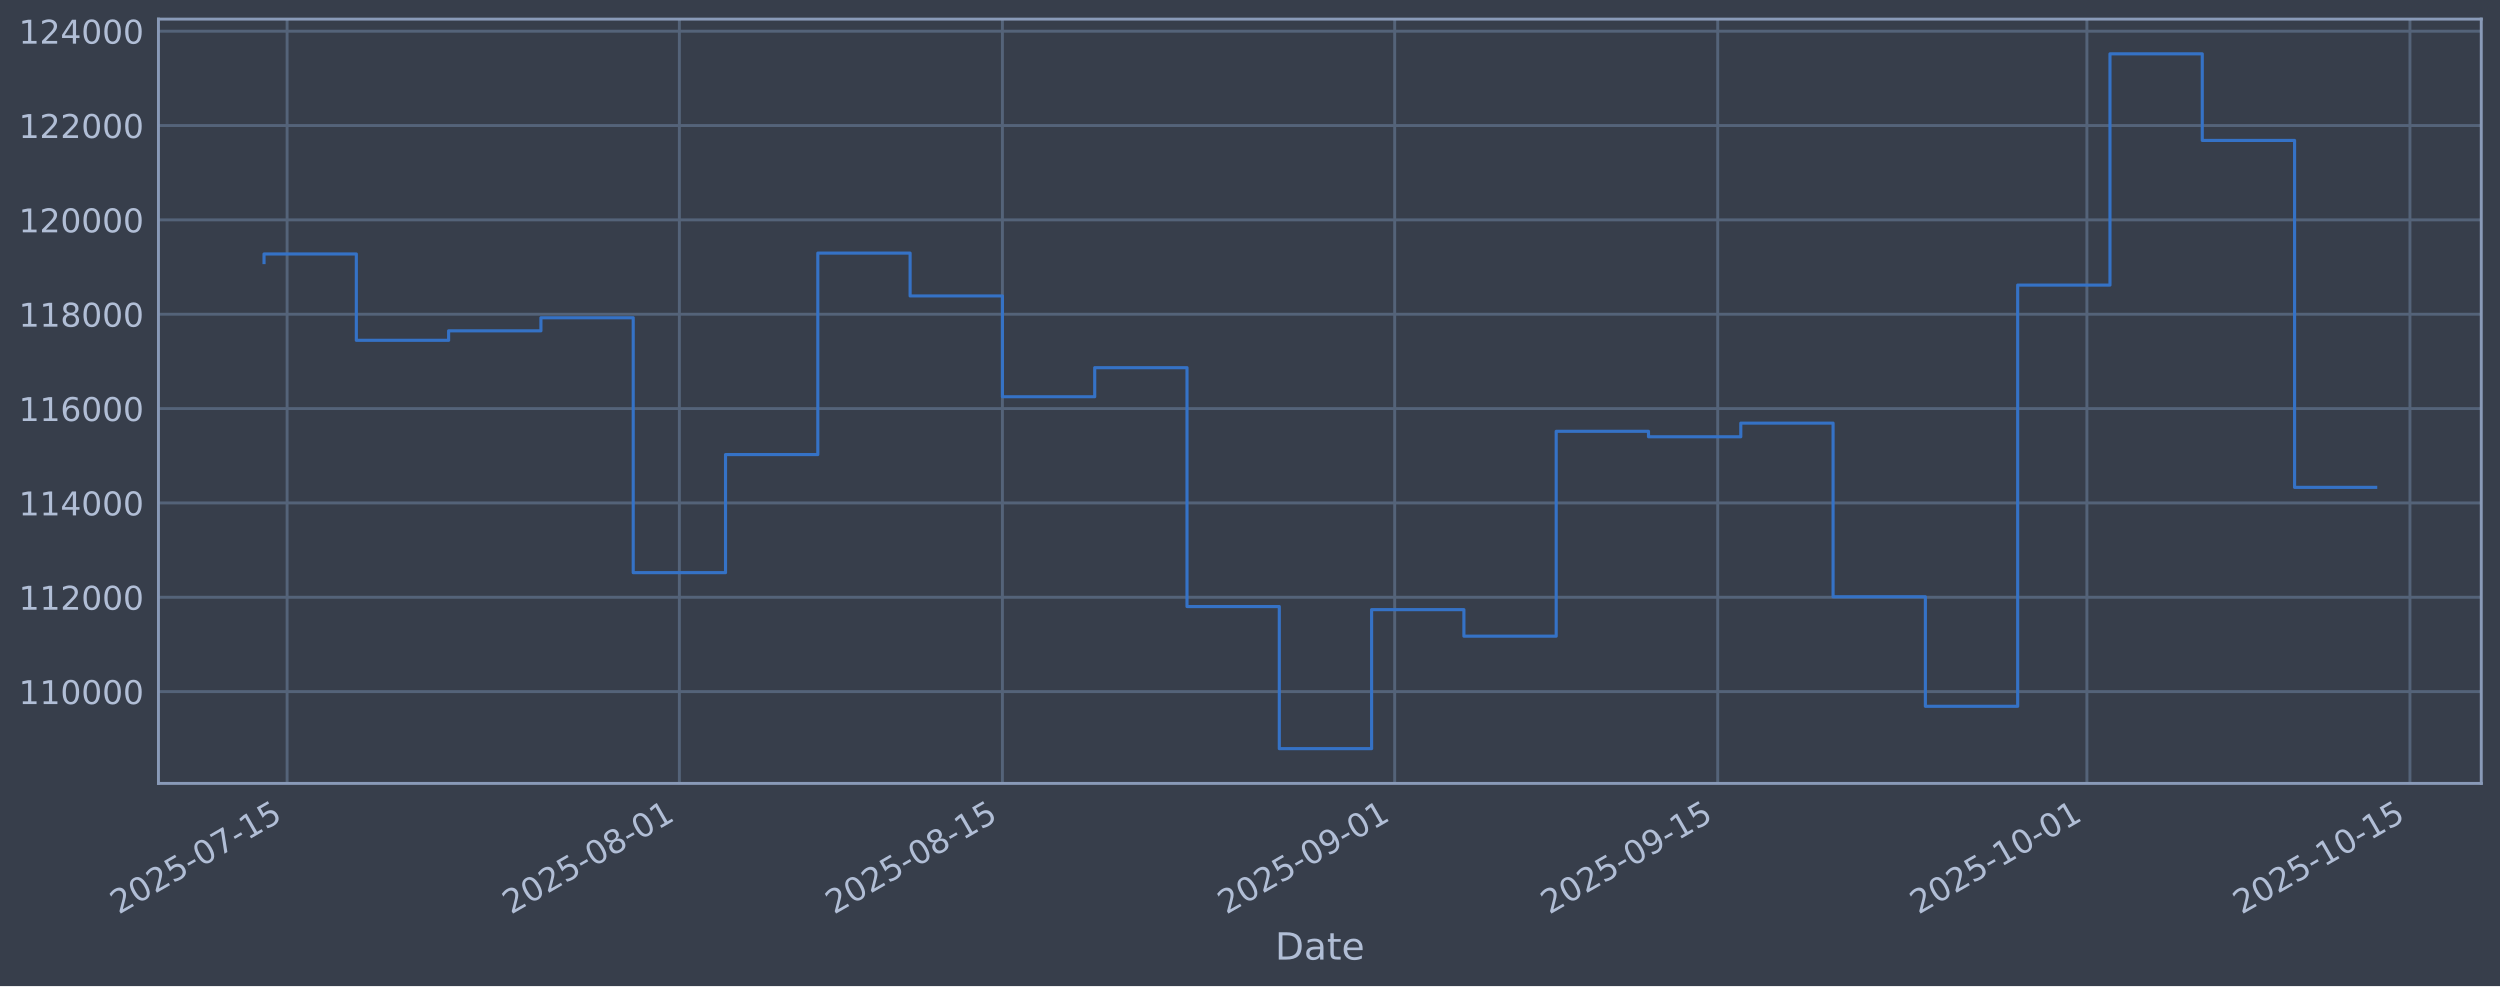
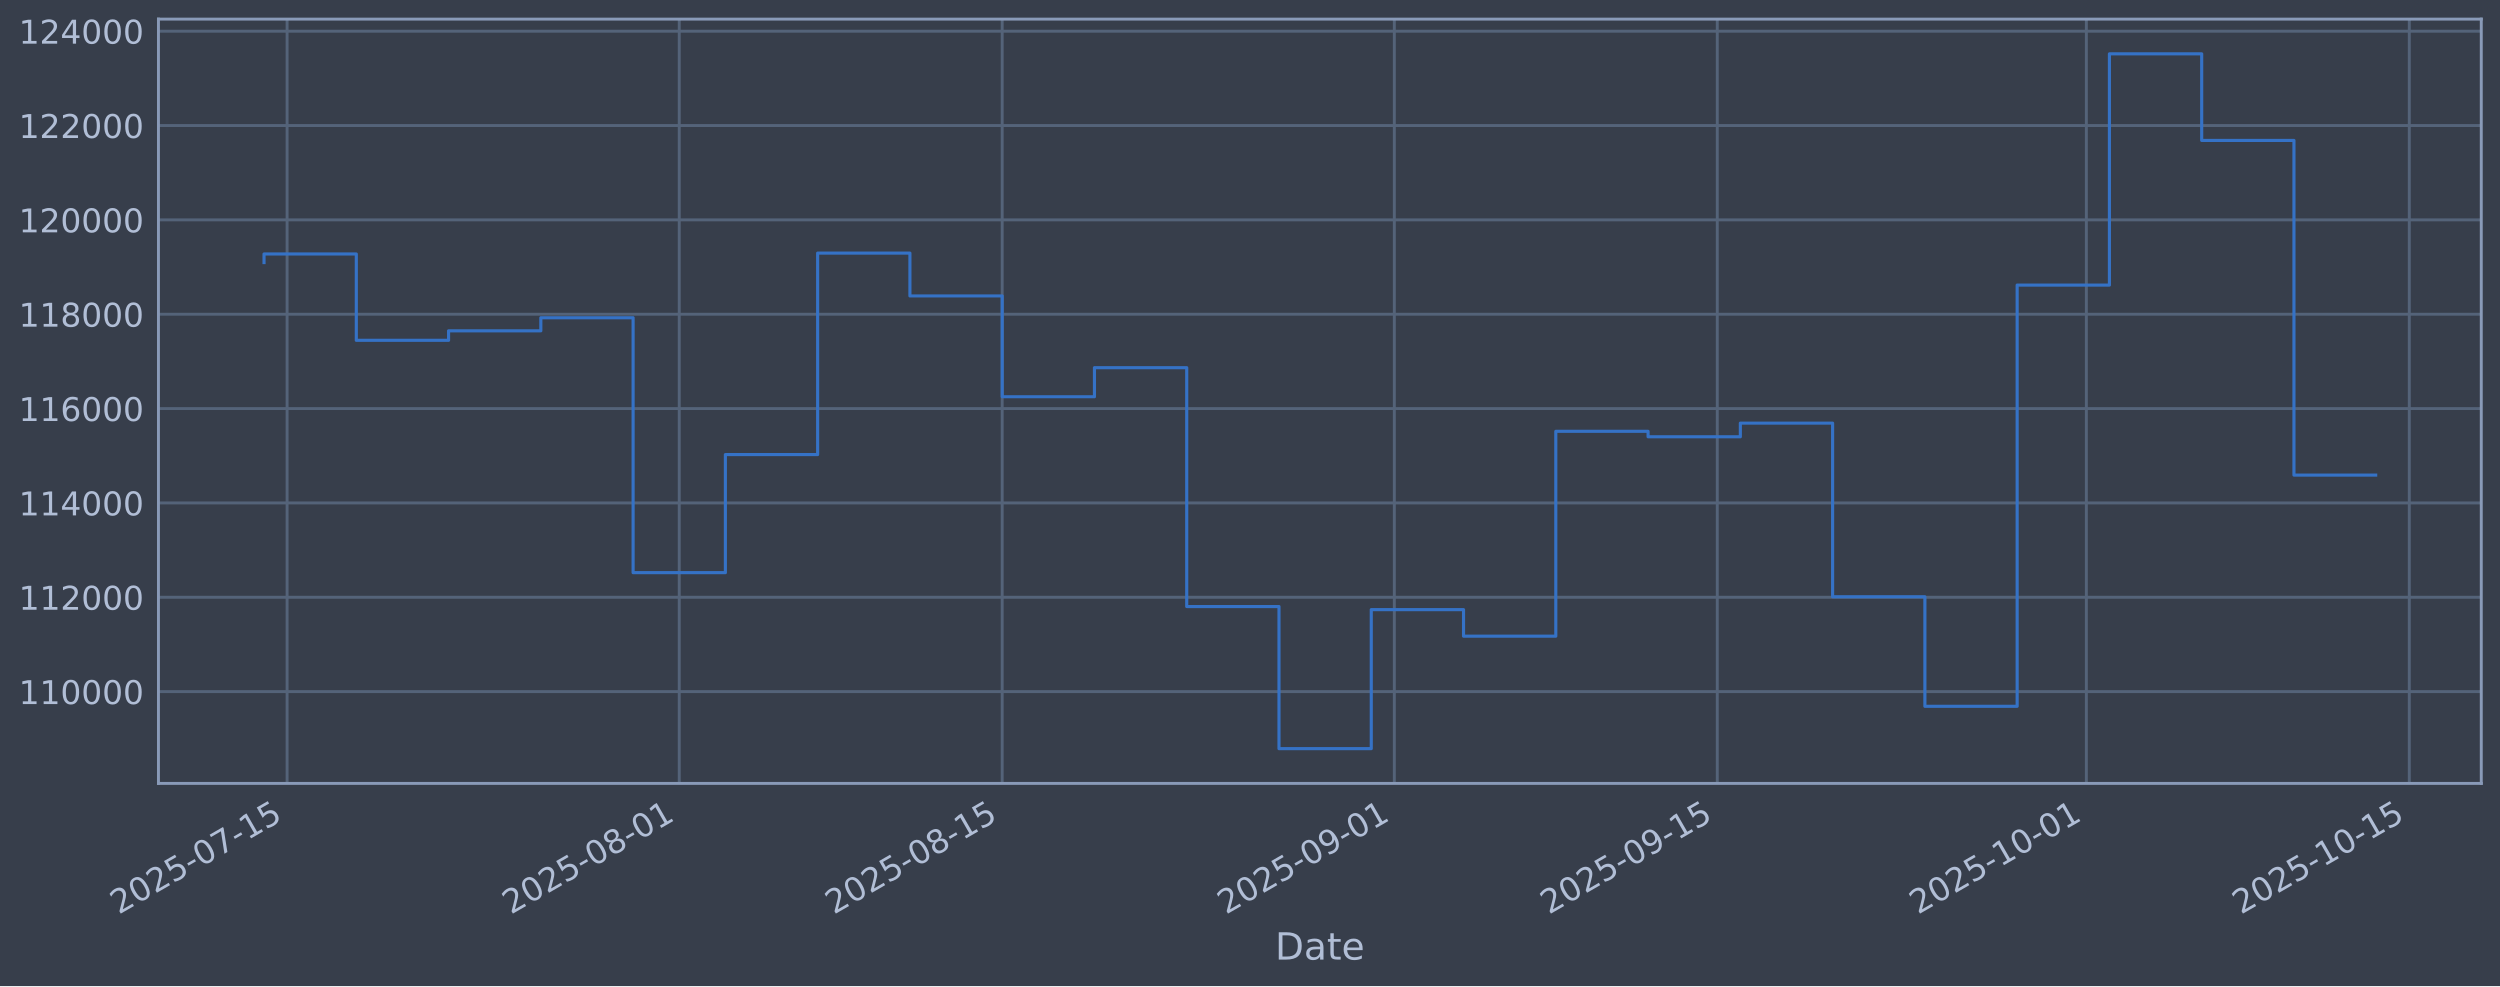
<svg xmlns="http://www.w3.org/2000/svg" xmlns:xlink="http://www.w3.org/1999/xlink" width="960.9pt" height="379.017pt" viewBox="0 0 960.9 379.017" version="1.1">
  <defs>
    <style type="text/css">*{stroke-linejoin: round; stroke-linecap: butt}</style>
  </defs>
  <g id="figure_1">
    <g id="patch_1">
      <path d="M 0 379.017  L 960.9 379.017  L 960.9 0  L 0 0  z " style="fill: #373e4b" />
    </g>
    <g id="axes_1">
      <g id="patch_2">
        <path d="M 60.901 301.107  L 953.701 301.107  L 953.701 7.347  L 60.901 7.347  z " style="fill: #373e4b" />
      </g>
      <g id="matplotlib.axis_1">
        <g id="xtick_1">
          <g id="line2d_1">
-             <path d="M 110.351 301.107  L 110.351 7.347  " clip-path="url(#p5f2486746e)" style="fill: none; stroke: #546379; stroke-width: 1.12; stroke-linecap: square" />
+             <path d="M 110.348 301.107  L 110.348 7.347  " clip-path="url(#p1b0a5d8840)" style="fill: none; stroke: #546379; stroke-width: 1.12; stroke-linecap: square" />
          </g>
          <g id="line2d_2" />
          <g id="text_1">
-             <g style="fill: #b1bed6" transform="translate(45.62566 351.6113) rotate(-30) scale(0.126 -0.126)">
+             <g style="fill: #b1bed6" transform="translate(45.62297 351.6113) rotate(-30) scale(0.126 -0.126)">
              <defs>
                <path id="DejaVuSans-32" d="M 1228 531  L 3431 531  L 3431 0  L 469 0  L 469 531  Q 828 903 1448 1529  Q 2069 2156 2228 2338  Q 2531 2678 2651 2914  Q 2772 3150 2772 3378  Q 2772 3750 2511 3984  Q 2250 4219 1831 4219  Q 1534 4219 1204 4116  Q 875 4013 500 3803  L 500 4441  Q 881 4594 1212 4672  Q 1544 4750 1819 4750  Q 2544 4750 2975 4387  Q 3406 4025 3406 3419  Q 3406 3131 3298 2873  Q 3191 2616 2906 2266  Q 2828 2175 2409 1742  Q 1991 1309 1228 531  z " transform="scale(0.015625)" />
                <path id="DejaVuSans-30" d="M 2034 4250  Q 1547 4250 1301 3770  Q 1056 3291 1056 2328  Q 1056 1369 1301 889  Q 1547 409 2034 409  Q 2525 409 2770 889  Q 3016 1369 3016 2328  Q 3016 3291 2770 3770  Q 2525 4250 2034 4250  z M 2034 4750  Q 2819 4750 3233 4129  Q 3647 3509 3647 2328  Q 3647 1150 3233 529  Q 2819 -91 2034 -91  Q 1250 -91 836 529  Q 422 1150 422 2328  Q 422 3509 836 4129  Q 1250 4750 2034 4750  z " transform="scale(0.015625)" />
                <path id="DejaVuSans-35" d="M 691 4666  L 3169 4666  L 3169 4134  L 1269 4134  L 1269 2991  Q 1406 3038 1543 3061  Q 1681 3084 1819 3084  Q 2600 3084 3056 2656  Q 3513 2228 3513 1497  Q 3513 744 3044 326  Q 2575 -91 1722 -91  Q 1428 -91 1123 -41  Q 819 9 494 109  L 494 744  Q 775 591 1075 516  Q 1375 441 1709 441  Q 2250 441 2565 725  Q 2881 1009 2881 1497  Q 2881 1984 2565 2268  Q 2250 2553 1709 2553  Q 1456 2553 1204 2497  Q 953 2441 691 2322  L 691 4666  z " transform="scale(0.015625)" />
                <path id="DejaVuSans-2d" d="M 313 2009  L 1997 2009  L 1997 1497  L 313 1497  L 313 2009  z " transform="scale(0.015625)" />
                <path id="DejaVuSans-37" d="M 525 4666  L 3525 4666  L 3525 4397  L 1831 0  L 1172 0  L 2766 4134  L 525 4134  L 525 4666  z " transform="scale(0.015625)" />
                <path id="DejaVuSans-31" d="M 794 531  L 1825 531  L 1825 4091  L 703 3866  L 703 4441  L 1819 4666  L 2450 4666  L 2450 531  L 3481 531  L 3481 0  L 794 0  L 794 531  z " transform="scale(0.015625)" />
              </defs>
              <use xlink:href="#DejaVuSans-32" />
              <use xlink:href="#DejaVuSans-30" transform="translate(63.62305 0)" />
              <use xlink:href="#DejaVuSans-32" transform="translate(127.2461 0)" />
              <use xlink:href="#DejaVuSans-35" transform="translate(190.8691 0)" />
              <use xlink:href="#DejaVuSans-2d" transform="translate(254.4922 0)" />
              <use xlink:href="#DejaVuSans-30" transform="translate(290.5762 0)" />
              <use xlink:href="#DejaVuSans-37" transform="translate(354.1992 0)" />
              <use xlink:href="#DejaVuSans-2d" transform="translate(417.8223 0)" />
              <use xlink:href="#DejaVuSans-31" transform="translate(453.9062 0)" />
              <use xlink:href="#DejaVuSans-35" transform="translate(517.5293 0)" />
            </g>
          </g>
        </g>
        <g id="xtick_2">
          <g id="line2d_3">
-             <path d="M 261.122 301.107  L 261.122 7.347  " clip-path="url(#p5f2486746e)" style="fill: none; stroke: #546379; stroke-width: 1.12; stroke-linecap: square" />
+             <path d="M 261.073 301.107  L 261.073 7.347  " clip-path="url(#p1b0a5d8840)" style="fill: none; stroke: #546379; stroke-width: 1.12; stroke-linecap: square" />
          </g>
          <g id="line2d_4" />
          <g id="text_2">
-             <g style="fill: #b1bed6" transform="translate(196.3961 351.6113) rotate(-30) scale(0.126 -0.126)">
+             <g style="fill: #b1bed6" transform="translate(196.3478 351.6113) rotate(-30) scale(0.126 -0.126)">
              <defs>
                <path id="DejaVuSans-38" d="M 2034 2216  Q 1584 2216 1326 1975  Q 1069 1734 1069 1313  Q 1069 891 1326 650  Q 1584 409 2034 409  Q 2484 409 2743 651  Q 3003 894 3003 1313  Q 3003 1734 2745 1975  Q 2488 2216 2034 2216  z M 1403 2484  Q 997 2584 770 2862  Q 544 3141 544 3541  Q 544 4100 942 4425  Q 1341 4750 2034 4750  Q 2731 4750 3128 4425  Q 3525 4100 3525 3541  Q 3525 3141 3298 2862  Q 3072 2584 2669 2484  Q 3125 2378 3379 2068  Q 3634 1759 3634 1313  Q 3634 634 3220 271  Q 2806 -91 2034 -91  Q 1263 -91 848 271  Q 434 634 434 1313  Q 434 1759 690 2068  Q 947 2378 1403 2484  z M 1172 3481  Q 1172 3119 1398 2916  Q 1625 2713 2034 2713  Q 2441 2713 2670 2916  Q 2900 3119 2900 3481  Q 2900 3844 2670 4047  Q 2441 4250 2034 4250  Q 1625 4250 1398 4047  Q 1172 3844 1172 3481  z " transform="scale(0.015625)" />
              </defs>
              <use xlink:href="#DejaVuSans-32" />
              <use xlink:href="#DejaVuSans-30" transform="translate(63.62305 0)" />
              <use xlink:href="#DejaVuSans-32" transform="translate(127.2461 0)" />
              <use xlink:href="#DejaVuSans-35" transform="translate(190.8691 0)" />
              <use xlink:href="#DejaVuSans-2d" transform="translate(254.4922 0)" />
              <use xlink:href="#DejaVuSans-30" transform="translate(290.5762 0)" />
              <use xlink:href="#DejaVuSans-38" transform="translate(354.1992 0)" />
              <use xlink:href="#DejaVuSans-2d" transform="translate(417.8223 0)" />
              <use xlink:href="#DejaVuSans-30" transform="translate(453.9062 0)" />
              <use xlink:href="#DejaVuSans-31" transform="translate(517.5293 0)" />
            </g>
          </g>
        </g>
        <g id="xtick_3">
          <g id="line2d_5">
-             <path d="M 385.286 301.107  L 385.286 7.347  " clip-path="url(#p5f2486746e)" style="fill: none; stroke: #546379; stroke-width: 1.12; stroke-linecap: square" />
+             <path d="M 385.2 301.107  L 385.2 7.347  " clip-path="url(#p1b0a5d8840)" style="fill: none; stroke: #546379; stroke-width: 1.12; stroke-linecap: square" />
          </g>
          <g id="line2d_6" />
          <g id="text_3">
-             <g style="fill: #b1bed6" transform="translate(320.56 351.6113) rotate(-30) scale(0.126 -0.126)">
+             <g style="fill: #b1bed6" transform="translate(320.4741 351.6113) rotate(-30) scale(0.126 -0.126)">
              <use xlink:href="#DejaVuSans-32" />
              <use xlink:href="#DejaVuSans-30" transform="translate(63.62305 0)" />
              <use xlink:href="#DejaVuSans-32" transform="translate(127.2461 0)" />
              <use xlink:href="#DejaVuSans-35" transform="translate(190.8691 0)" />
              <use xlink:href="#DejaVuSans-2d" transform="translate(254.4922 0)" />
              <use xlink:href="#DejaVuSans-30" transform="translate(290.5762 0)" />
              <use xlink:href="#DejaVuSans-38" transform="translate(354.1992 0)" />
              <use xlink:href="#DejaVuSans-2d" transform="translate(417.8223 0)" />
              <use xlink:href="#DejaVuSans-31" transform="translate(453.9062 0)" />
              <use xlink:href="#DejaVuSans-35" transform="translate(517.5293 0)" />
            </g>
          </g>
        </g>
        <g id="xtick_4">
          <g id="line2d_7">
-             <path d="M 536.056 301.107  L 536.056 7.347  " clip-path="url(#p5f2486746e)" style="fill: none; stroke: #546379; stroke-width: 1.12; stroke-linecap: square" />
+             <path d="M 535.924 301.107  L 535.924 7.347  " clip-path="url(#p1b0a5d8840)" style="fill: none; stroke: #546379; stroke-width: 1.12; stroke-linecap: square" />
          </g>
          <g id="line2d_8" />
          <g id="text_4">
-             <g style="fill: #b1bed6" transform="translate(471.3305 351.6113) rotate(-30) scale(0.126 -0.126)">
+             <g style="fill: #b1bed6" transform="translate(471.1989 351.6113) rotate(-30) scale(0.126 -0.126)">
              <defs>
                <path id="DejaVuSans-39" d="M 703 97  L 703 672  Q 941 559 1184 500  Q 1428 441 1663 441  Q 2288 441 2617 861  Q 2947 1281 2994 2138  Q 2813 1869 2534 1725  Q 2256 1581 1919 1581  Q 1219 1581 811 2004  Q 403 2428 403 3163  Q 403 3881 828 4315  Q 1253 4750 1959 4750  Q 2769 4750 3195 4129  Q 3622 3509 3622 2328  Q 3622 1225 3098 567  Q 2575 -91 1691 -91  Q 1453 -91 1209 -44  Q 966 3 703 97  z M 1959 2075  Q 2384 2075 2632 2365  Q 2881 2656 2881 3163  Q 2881 3666 2632 3958  Q 2384 4250 1959 4250  Q 1534 4250 1286 3958  Q 1038 3666 1038 3163  Q 1038 2656 1286 2365  Q 1534 2075 1959 2075  z " transform="scale(0.015625)" />
              </defs>
              <use xlink:href="#DejaVuSans-32" />
              <use xlink:href="#DejaVuSans-30" transform="translate(63.62305 0)" />
              <use xlink:href="#DejaVuSans-32" transform="translate(127.2461 0)" />
              <use xlink:href="#DejaVuSans-35" transform="translate(190.8691 0)" />
              <use xlink:href="#DejaVuSans-2d" transform="translate(254.4922 0)" />
              <use xlink:href="#DejaVuSans-30" transform="translate(290.5762 0)" />
              <use xlink:href="#DejaVuSans-39" transform="translate(354.1992 0)" />
              <use xlink:href="#DejaVuSans-2d" transform="translate(417.8223 0)" />
              <use xlink:href="#DejaVuSans-30" transform="translate(453.9062 0)" />
              <use xlink:href="#DejaVuSans-31" transform="translate(517.5293 0)" />
            </g>
          </g>
        </g>
        <g id="xtick_5">
          <g id="line2d_9">
-             <path d="M 660.22 301.107  L 660.22 7.347  " clip-path="url(#p5f2486746e)" style="fill: none; stroke: #546379; stroke-width: 1.12; stroke-linecap: square" />
+             <path d="M 660.051 301.107  L 660.051 7.347  " clip-path="url(#p1b0a5d8840)" style="fill: none; stroke: #546379; stroke-width: 1.12; stroke-linecap: square" />
          </g>
          <g id="line2d_10" />
          <g id="text_5">
-             <g style="fill: #b1bed6" transform="translate(595.4944 351.6113) rotate(-30) scale(0.126 -0.126)">
+             <g style="fill: #b1bed6" transform="translate(595.3252 351.6113) rotate(-30) scale(0.126 -0.126)">
              <use xlink:href="#DejaVuSans-32" />
              <use xlink:href="#DejaVuSans-30" transform="translate(63.62305 0)" />
              <use xlink:href="#DejaVuSans-32" transform="translate(127.2461 0)" />
              <use xlink:href="#DejaVuSans-35" transform="translate(190.8691 0)" />
              <use xlink:href="#DejaVuSans-2d" transform="translate(254.4922 0)" />
              <use xlink:href="#DejaVuSans-30" transform="translate(290.5762 0)" />
              <use xlink:href="#DejaVuSans-39" transform="translate(354.1992 0)" />
              <use xlink:href="#DejaVuSans-2d" transform="translate(417.8223 0)" />
              <use xlink:href="#DejaVuSans-31" transform="translate(453.9062 0)" />
              <use xlink:href="#DejaVuSans-35" transform="translate(517.5293 0)" />
            </g>
          </g>
        </g>
        <g id="xtick_6">
          <g id="line2d_11">
-             <path d="M 802.122 301.107  L 802.122 7.347  " clip-path="url(#p5f2486746e)" style="fill: none; stroke: #546379; stroke-width: 1.12; stroke-linecap: square" />
+             <path d="M 801.909 301.107  L 801.909 7.347  " clip-path="url(#p1b0a5d8840)" style="fill: none; stroke: #546379; stroke-width: 1.12; stroke-linecap: square" />
          </g>
          <g id="line2d_12" />
          <g id="text_6">
-             <g style="fill: #b1bed6" transform="translate(737.396 351.6113) rotate(-30) scale(0.126 -0.126)">
+             <g style="fill: #b1bed6" transform="translate(737.1839 351.6113) rotate(-30) scale(0.126 -0.126)">
              <use xlink:href="#DejaVuSans-32" />
              <use xlink:href="#DejaVuSans-30" transform="translate(63.62305 0)" />
              <use xlink:href="#DejaVuSans-32" transform="translate(127.2461 0)" />
              <use xlink:href="#DejaVuSans-35" transform="translate(190.8691 0)" />
              <use xlink:href="#DejaVuSans-2d" transform="translate(254.4922 0)" />
              <use xlink:href="#DejaVuSans-31" transform="translate(290.5762 0)" />
              <use xlink:href="#DejaVuSans-30" transform="translate(354.1992 0)" />
              <use xlink:href="#DejaVuSans-2d" transform="translate(417.8223 0)" />
              <use xlink:href="#DejaVuSans-30" transform="translate(453.9062 0)" />
              <use xlink:href="#DejaVuSans-31" transform="translate(517.5293 0)" />
            </g>
          </g>
        </g>
        <g id="xtick_7">
          <g id="line2d_13">
-             <path d="M 926.285 301.107  L 926.285 7.347  " clip-path="url(#p5f2486746e)" style="fill: none; stroke: #546379; stroke-width: 1.12; stroke-linecap: square" />
+             <path d="M 926.036 301.107  L 926.036 7.347  " clip-path="url(#p1b0a5d8840)" style="fill: none; stroke: #546379; stroke-width: 1.12; stroke-linecap: square" />
          </g>
          <g id="line2d_14" />
          <g id="text_7">
-             <g style="fill: #b1bed6" transform="translate(861.5599 351.6113) rotate(-30) scale(0.126 -0.126)">
+             <g style="fill: #b1bed6" transform="translate(861.3102 351.6113) rotate(-30) scale(0.126 -0.126)">
              <use xlink:href="#DejaVuSans-32" />
              <use xlink:href="#DejaVuSans-30" transform="translate(63.62305 0)" />
              <use xlink:href="#DejaVuSans-32" transform="translate(127.2461 0)" />
              <use xlink:href="#DejaVuSans-35" transform="translate(190.8691 0)" />
              <use xlink:href="#DejaVuSans-2d" transform="translate(254.4922 0)" />
              <use xlink:href="#DejaVuSans-31" transform="translate(290.5762 0)" />
              <use xlink:href="#DejaVuSans-30" transform="translate(354.1992 0)" />
              <use xlink:href="#DejaVuSans-2d" transform="translate(417.8223 0)" />
              <use xlink:href="#DejaVuSans-31" transform="translate(453.9062 0)" />
              <use xlink:href="#DejaVuSans-35" transform="translate(517.5293 0)" />
            </g>
          </g>
        </g>
        <g id="text_8">
          <g style="fill: #b1bed6" transform="translate(490.0914 368.8224) scale(0.144 -0.144)">
            <defs>
              <path id="DejaVuSans-44" d="M 1259 4147  L 1259 519  L 2022 519  Q 2988 519 3436 956  Q 3884 1394 3884 2338  Q 3884 3275 3436 3711  Q 2988 4147 2022 4147  L 1259 4147  z M 628 4666  L 1925 4666  Q 3281 4666 3915 4102  Q 4550 3538 4550 2338  Q 4550 1131 3912 565  Q 3275 0 1925 0  L 628 0  L 628 4666  z " transform="scale(0.015625)" />
              <path id="DejaVuSans-61" d="M 2194 1759  Q 1497 1759 1228 1600  Q 959 1441 959 1056  Q 959 750 1161 570  Q 1363 391 1709 391  Q 2188 391 2477 730  Q 2766 1069 2766 1631  L 2766 1759  L 2194 1759  z M 3341 1997  L 3341 0  L 2766 0  L 2766 531  Q 2569 213 2275 61  Q 1981 -91 1556 -91  Q 1019 -91 701 211  Q 384 513 384 1019  Q 384 1609 779 1909  Q 1175 2209 1959 2209  L 2766 2209  L 2766 2266  Q 2766 2663 2505 2880  Q 2244 3097 1772 3097  Q 1472 3097 1187 3025  Q 903 2953 641 2809  L 641 3341  Q 956 3463 1253 3523  Q 1550 3584 1831 3584  Q 2591 3584 2966 3190  Q 3341 2797 3341 1997  z " transform="scale(0.015625)" />
              <path id="DejaVuSans-74" d="M 1172 4494  L 1172 3500  L 2356 3500  L 2356 3053  L 1172 3053  L 1172 1153  Q 1172 725 1289 603  Q 1406 481 1766 481  L 2356 481  L 2356 0  L 1766 0  Q 1100 0 847 248  Q 594 497 594 1153  L 594 3053  L 172 3053  L 172 3500  L 594 3500  L 594 4494  L 1172 4494  z " transform="scale(0.015625)" />
              <path id="DejaVuSans-65" d="M 3597 1894  L 3597 1613  L 953 1613  Q 991 1019 1311 708  Q 1631 397 2203 397  Q 2534 397 2845 478  Q 3156 559 3463 722  L 3463 178  Q 3153 47 2828 -22  Q 2503 -91 2169 -91  Q 1331 -91 842 396  Q 353 884 353 1716  Q 353 2575 817 3079  Q 1281 3584 2069 3584  Q 2775 3584 3186 3129  Q 3597 2675 3597 1894  z M 3022 2063  Q 3016 2534 2758 2815  Q 2500 3097 2075 3097  Q 1594 3097 1305 2825  Q 1016 2553 972 2059  L 3022 2063  z " transform="scale(0.015625)" />
            </defs>
            <use xlink:href="#DejaVuSans-44" />
            <use xlink:href="#DejaVuSans-61" transform="translate(77.00195 0)" />
            <use xlink:href="#DejaVuSans-74" transform="translate(138.2812 0)" />
            <use xlink:href="#DejaVuSans-65" transform="translate(177.4902 0)" />
          </g>
        </g>
      </g>
      <g id="matplotlib.axis_2">
        <g id="ytick_1">
          <g id="line2d_15">
-             <path d="M 60.901 265.829  L 953.701 265.829  " clip-path="url(#p5f2486746e)" style="fill: none; stroke: #546379; stroke-width: 1.12; stroke-linecap: square" />
+             <path d="M 60.901 265.829  L 953.701 265.829  " clip-path="url(#p1b0a5d8840)" style="fill: none; stroke: #546379; stroke-width: 1.12; stroke-linecap: square" />
          </g>
          <g id="line2d_16" />
          <g id="text_9">
            <g style="fill: #b1bed6" transform="translate(7.2 270.6164) scale(0.126 -0.126)">
              <use xlink:href="#DejaVuSans-31" />
              <use xlink:href="#DejaVuSans-31" transform="translate(63.62305 0)" />
              <use xlink:href="#DejaVuSans-30" transform="translate(127.2461 0)" />
              <use xlink:href="#DejaVuSans-30" transform="translate(190.8691 0)" />
              <use xlink:href="#DejaVuSans-30" transform="translate(254.4922 0)" />
              <use xlink:href="#DejaVuSans-30" transform="translate(318.1152 0)" />
            </g>
          </g>
        </g>
        <g id="ytick_2">
          <g id="line2d_17">
-             <path d="M 60.901 229.566  L 953.701 229.566  " clip-path="url(#p5f2486746e)" style="fill: none; stroke: #546379; stroke-width: 1.12; stroke-linecap: square" />
+             <path d="M 60.901 229.566  L 953.701 229.566  " clip-path="url(#p1b0a5d8840)" style="fill: none; stroke: #546379; stroke-width: 1.12; stroke-linecap: square" />
          </g>
          <g id="line2d_18" />
          <g id="text_10">
            <g style="fill: #b1bed6" transform="translate(7.2 234.3532) scale(0.126 -0.126)">
              <use xlink:href="#DejaVuSans-31" />
              <use xlink:href="#DejaVuSans-31" transform="translate(63.62305 0)" />
              <use xlink:href="#DejaVuSans-32" transform="translate(127.2461 0)" />
              <use xlink:href="#DejaVuSans-30" transform="translate(190.8691 0)" />
              <use xlink:href="#DejaVuSans-30" transform="translate(254.4922 0)" />
              <use xlink:href="#DejaVuSans-30" transform="translate(318.1152 0)" />
            </g>
          </g>
        </g>
        <g id="ytick_3">
          <g id="line2d_19">
-             <path d="M 60.901 193.303  L 953.701 193.303  " clip-path="url(#p5f2486746e)" style="fill: none; stroke: #546379; stroke-width: 1.12; stroke-linecap: square" />
+             <path d="M 60.901 193.303  L 953.701 193.303  " clip-path="url(#p1b0a5d8840)" style="fill: none; stroke: #546379; stroke-width: 1.12; stroke-linecap: square" />
          </g>
          <g id="line2d_20" />
          <g id="text_11">
            <g style="fill: #b1bed6" transform="translate(7.2 198.09) scale(0.126 -0.126)">
              <defs>
                <path id="DejaVuSans-34" d="M 2419 4116  L 825 1625  L 2419 1625  L 2419 4116  z M 2253 4666  L 3047 4666  L 3047 1625  L 3713 1625  L 3713 1100  L 3047 1100  L 3047 0  L 2419 0  L 2419 1100  L 313 1100  L 313 1709  L 2253 4666  z " transform="scale(0.015625)" />
              </defs>
              <use xlink:href="#DejaVuSans-31" />
              <use xlink:href="#DejaVuSans-31" transform="translate(63.62305 0)" />
              <use xlink:href="#DejaVuSans-34" transform="translate(127.2461 0)" />
              <use xlink:href="#DejaVuSans-30" transform="translate(190.8691 0)" />
              <use xlink:href="#DejaVuSans-30" transform="translate(254.4922 0)" />
              <use xlink:href="#DejaVuSans-30" transform="translate(318.1152 0)" />
            </g>
          </g>
        </g>
        <g id="ytick_4">
          <g id="line2d_21">
-             <path d="M 60.901 157.04  L 953.701 157.04  " clip-path="url(#p5f2486746e)" style="fill: none; stroke: #546379; stroke-width: 1.12; stroke-linecap: square" />
+             <path d="M 60.901 157.04  L 953.701 157.04  " clip-path="url(#p1b0a5d8840)" style="fill: none; stroke: #546379; stroke-width: 1.12; stroke-linecap: square" />
          </g>
          <g id="line2d_22" />
          <g id="text_12">
            <g style="fill: #b1bed6" transform="translate(7.2 161.8268) scale(0.126 -0.126)">
              <defs>
                <path id="DejaVuSans-36" d="M 2113 2584  Q 1688 2584 1439 2293  Q 1191 2003 1191 1497  Q 1191 994 1439 701  Q 1688 409 2113 409  Q 2538 409 2786 701  Q 3034 994 3034 1497  Q 3034 2003 2786 2293  Q 2538 2584 2113 2584  z M 3366 4563  L 3366 3988  Q 3128 4100 2886 4159  Q 2644 4219 2406 4219  Q 1781 4219 1451 3797  Q 1122 3375 1075 2522  Q 1259 2794 1537 2939  Q 1816 3084 2150 3084  Q 2853 3084 3261 2657  Q 3669 2231 3669 1497  Q 3669 778 3244 343  Q 2819 -91 2113 -91  Q 1303 -91 875 529  Q 447 1150 447 2328  Q 447 3434 972 4092  Q 1497 4750 2381 4750  Q 2619 4750 2861 4703  Q 3103 4656 3366 4563  z " transform="scale(0.015625)" />
              </defs>
              <use xlink:href="#DejaVuSans-31" />
              <use xlink:href="#DejaVuSans-31" transform="translate(63.62305 0)" />
              <use xlink:href="#DejaVuSans-36" transform="translate(127.2461 0)" />
              <use xlink:href="#DejaVuSans-30" transform="translate(190.8691 0)" />
              <use xlink:href="#DejaVuSans-30" transform="translate(254.4922 0)" />
              <use xlink:href="#DejaVuSans-30" transform="translate(318.1152 0)" />
            </g>
          </g>
        </g>
        <g id="ytick_5">
          <g id="line2d_23">
-             <path d="M 60.901 120.777  L 953.701 120.777  " clip-path="url(#p5f2486746e)" style="fill: none; stroke: #546379; stroke-width: 1.12; stroke-linecap: square" />
+             <path d="M 60.901 120.777  L 953.701 120.777  " clip-path="url(#p1b0a5d8840)" style="fill: none; stroke: #546379; stroke-width: 1.12; stroke-linecap: square" />
          </g>
          <g id="line2d_24" />
          <g id="text_13">
            <g style="fill: #b1bed6" transform="translate(7.2 125.5636) scale(0.126 -0.126)">
              <use xlink:href="#DejaVuSans-31" />
              <use xlink:href="#DejaVuSans-31" transform="translate(63.62305 0)" />
              <use xlink:href="#DejaVuSans-38" transform="translate(127.2461 0)" />
              <use xlink:href="#DejaVuSans-30" transform="translate(190.8691 0)" />
              <use xlink:href="#DejaVuSans-30" transform="translate(254.4922 0)" />
              <use xlink:href="#DejaVuSans-30" transform="translate(318.1152 0)" />
            </g>
          </g>
        </g>
        <g id="ytick_6">
          <g id="line2d_25">
-             <path d="M 60.901 84.513  L 953.701 84.513  " clip-path="url(#p5f2486746e)" style="fill: none; stroke: #546379; stroke-width: 1.12; stroke-linecap: square" />
+             <path d="M 60.901 84.513  L 953.701 84.513  " clip-path="url(#p1b0a5d8840)" style="fill: none; stroke: #546379; stroke-width: 1.12; stroke-linecap: square" />
          </g>
          <g id="line2d_26" />
          <g id="text_14">
            <g style="fill: #b1bed6" transform="translate(7.2 89.30043) scale(0.126 -0.126)">
              <use xlink:href="#DejaVuSans-31" />
              <use xlink:href="#DejaVuSans-32" transform="translate(63.62305 0)" />
              <use xlink:href="#DejaVuSans-30" transform="translate(127.2461 0)" />
              <use xlink:href="#DejaVuSans-30" transform="translate(190.8691 0)" />
              <use xlink:href="#DejaVuSans-30" transform="translate(254.4922 0)" />
              <use xlink:href="#DejaVuSans-30" transform="translate(318.1152 0)" />
            </g>
          </g>
        </g>
        <g id="ytick_7">
          <g id="line2d_27">
-             <path d="M 60.901 48.25  L 953.701 48.25  " clip-path="url(#p5f2486746e)" style="fill: none; stroke: #546379; stroke-width: 1.12; stroke-linecap: square" />
+             <path d="M 60.901 48.25  L 953.701 48.25  " clip-path="url(#p1b0a5d8840)" style="fill: none; stroke: #546379; stroke-width: 1.12; stroke-linecap: square" />
          </g>
          <g id="line2d_28" />
          <g id="text_15">
            <g style="fill: #b1bed6" transform="translate(7.2 53.03723) scale(0.126 -0.126)">
              <use xlink:href="#DejaVuSans-31" />
              <use xlink:href="#DejaVuSans-32" transform="translate(63.62305 0)" />
              <use xlink:href="#DejaVuSans-32" transform="translate(127.2461 0)" />
              <use xlink:href="#DejaVuSans-30" transform="translate(190.8691 0)" />
              <use xlink:href="#DejaVuSans-30" transform="translate(254.4922 0)" />
              <use xlink:href="#DejaVuSans-30" transform="translate(318.1152 0)" />
            </g>
          </g>
        </g>
        <g id="ytick_8">
          <g id="line2d_29">
-             <path d="M 60.901 11.987  L 953.701 11.987  " clip-path="url(#p5f2486746e)" style="fill: none; stroke: #546379; stroke-width: 1.12; stroke-linecap: square" />
+             <path d="M 60.901 11.987  L 953.701 11.987  " clip-path="url(#p1b0a5d8840)" style="fill: none; stroke: #546379; stroke-width: 1.12; stroke-linecap: square" />
          </g>
          <g id="line2d_30" />
          <g id="text_16">
            <g style="fill: #b1bed6" transform="translate(7.2 16.77403) scale(0.126 -0.126)">
              <use xlink:href="#DejaVuSans-31" />
              <use xlink:href="#DejaVuSans-32" transform="translate(63.62305 0)" />
              <use xlink:href="#DejaVuSans-34" transform="translate(127.2461 0)" />
              <use xlink:href="#DejaVuSans-30" transform="translate(190.8691 0)" />
              <use xlink:href="#DejaVuSans-30" transform="translate(254.4922 0)" />
              <use xlink:href="#DejaVuSans-30" transform="translate(318.1152 0)" />
            </g>
          </g>
        </g>
      </g>
      <g id="line2d_31">
-         <path d="M 101.482 100.915  L 101.482 97.625  L 136.958 97.625  L 136.958 130.807  L 172.433 130.807  L 172.433 127.153  L 207.909 127.153  L 207.909 122.127  L 243.384 122.127  L 243.384 220.107  L 278.859 220.107  L 278.859 174.728  L 314.335 174.728  L 314.335 97.289  L 349.81 97.289  L 349.81 113.743  L 385.286 113.743  L 385.286 152.487  L 420.761 152.487  L 420.761 141.321  L 456.236 141.321  L 456.236 233.129  L 491.712 233.129  L 491.712 287.754  L 527.187 287.754  L 527.187 234.325  L 562.663 234.325  L 562.663 244.516  L 598.138 244.516  L 598.138 165.785  L 633.613 165.785  L 633.613 167.875  L 669.089 167.875  L 669.089 162.635  L 704.564 162.635  L 704.564 229.38  L 740.04 229.38  L 740.04 271.471  L 775.515 271.471  L 775.515 109.577  L 810.99 109.577  L 810.99 20.7  L 846.466 20.7  L 846.466 53.973  L 881.941 53.973  L 881.941 187.33  L 913.119 187.33  " clip-path="url(#p5f2486746e)" style="fill: none; stroke: #3572c6; stroke-width: 1.2; stroke-linecap: square" />
+         <path d="M 101.482 100.915  L 101.482 97.625  L 136.947 97.625  L 136.947 130.807  L 172.412 130.807  L 172.412 127.153  L 207.876 127.153  L 207.876 122.127  L 243.341 122.127  L 243.341 220.107  L 278.806 220.107  L 278.806 174.728  L 314.27 174.728  L 314.27 97.289  L 349.735 97.289  L 349.735 113.743  L 385.2 113.743  L 385.2 152.487  L 420.664 152.487  L 420.664 141.321  L 456.129 141.321  L 456.129 233.129  L 491.594 233.129  L 491.594 287.754  L 527.058 287.754  L 527.058 234.325  L 562.523 234.325  L 562.523 244.516  L 597.988 244.516  L 597.988 165.785  L 633.452 165.785  L 633.452 167.875  L 668.917 167.875  L 668.917 162.635  L 704.382 162.635  L 704.382 229.38  L 739.846 229.38  L 739.846 271.471  L 775.311 271.471  L 775.311 109.577  L 810.776 109.577  L 810.776 20.7  L 846.24 20.7  L 846.24 53.973  L 881.705 53.973  L 881.705 182.612  L 913.119 182.612  " clip-path="url(#p1b0a5d8840)" style="fill: none; stroke: #3572c6; stroke-width: 1.2; stroke-linecap: square" />
      </g>
      <g id="patch_3">
        <path d="M 60.901 301.107  L 60.901 7.347  " style="fill: none; stroke: #899ab8; stroke-width: 1.12; stroke-linejoin: miter; stroke-linecap: square" />
      </g>
      <g id="patch_4">
        <path d="M 953.701 301.107  L 953.701 7.347  " style="fill: none; stroke: #899ab8; stroke-width: 1.12; stroke-linejoin: miter; stroke-linecap: square" />
      </g>
      <g id="patch_5">
        <path d="M 60.901 301.107  L 953.701 301.107  " style="fill: none; stroke: #899ab8; stroke-width: 1.12; stroke-linejoin: miter; stroke-linecap: square" />
      </g>
      <g id="patch_6">
        <path d="M 60.901 7.347  L 953.701 7.347  " style="fill: none; stroke: #899ab8; stroke-width: 1.12; stroke-linejoin: miter; stroke-linecap: square" />
      </g>
    </g>
  </g>
  <defs>
-     <clipPath id="p5f2486746e">
+     <clipPath id="p1b0a5d8840">
      <rect x="60.901" y="7.347" width="892.8" height="293.76" />
    </clipPath>
  </defs>
</svg>
